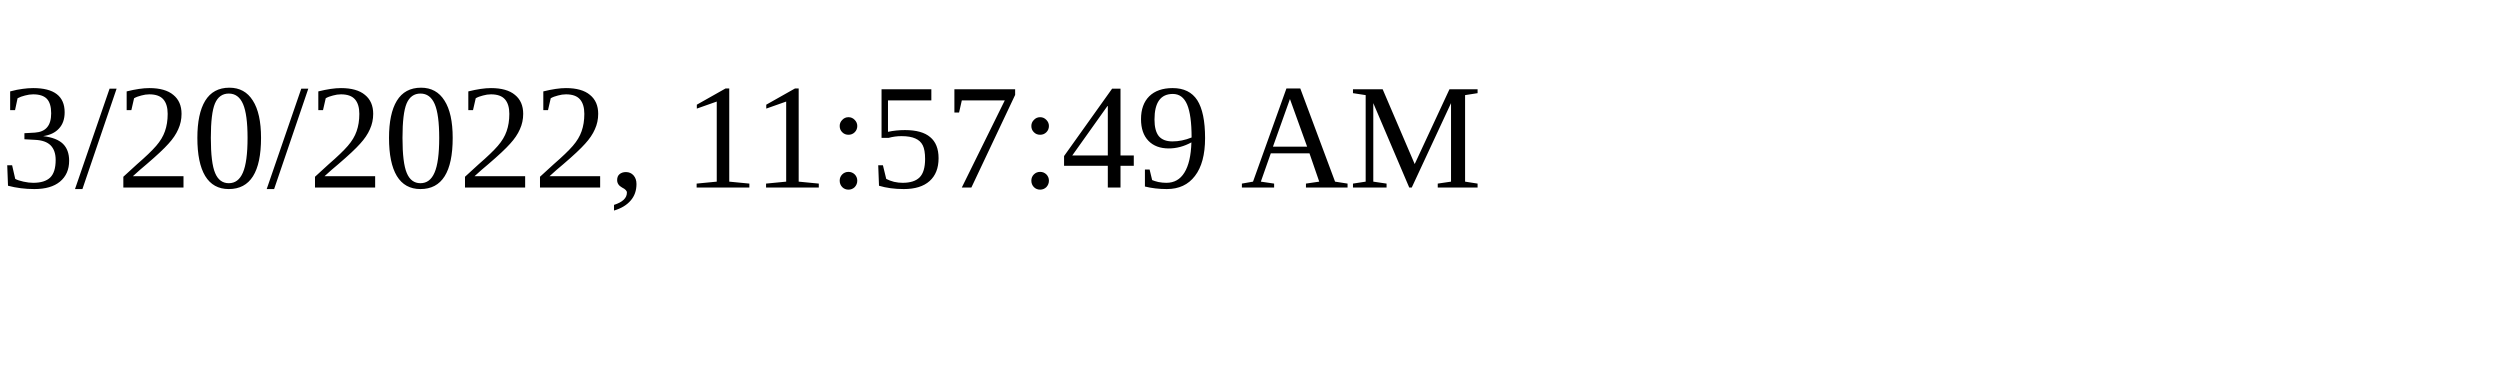
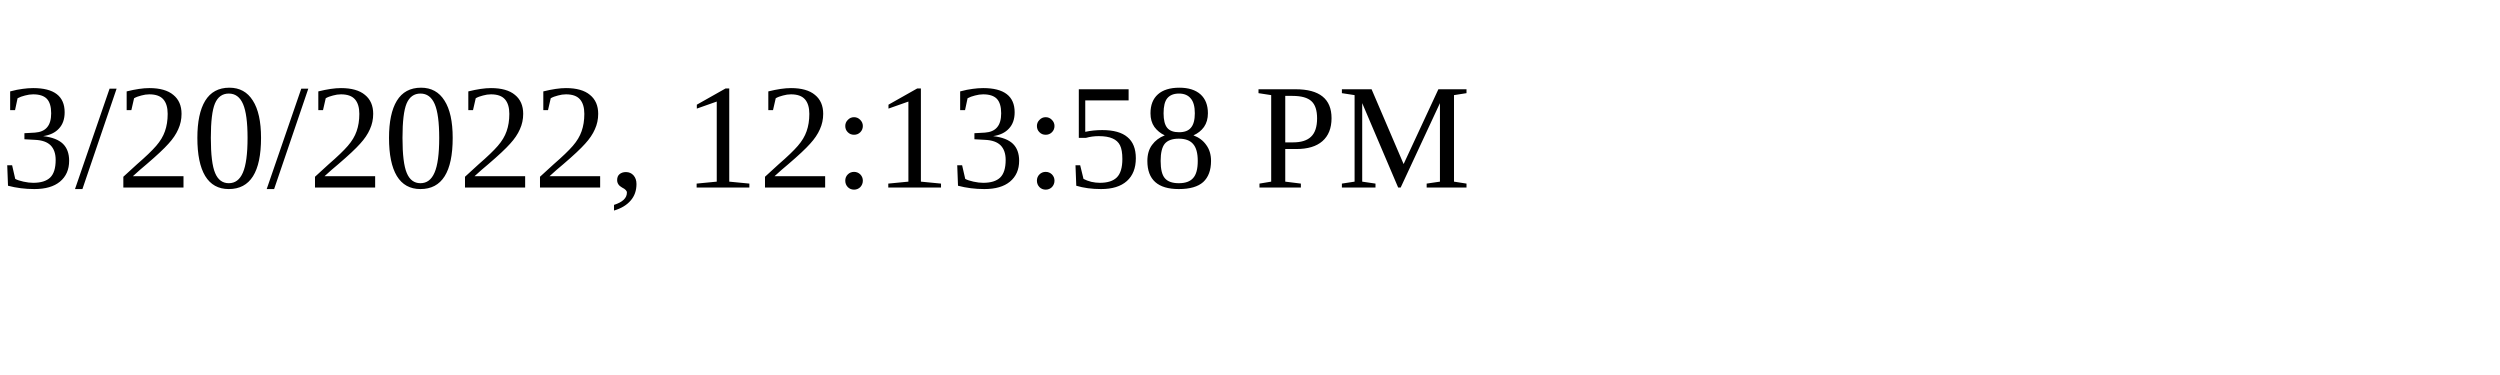
<svg xmlns="http://www.w3.org/2000/svg" height="30" width="200">
-   <text x="0" y="15">3/20/2022, 11:57:49 AM</text>
+   <text x="0" y="15">3/20/2022, 12:13:58 PM</text>
</svg>
